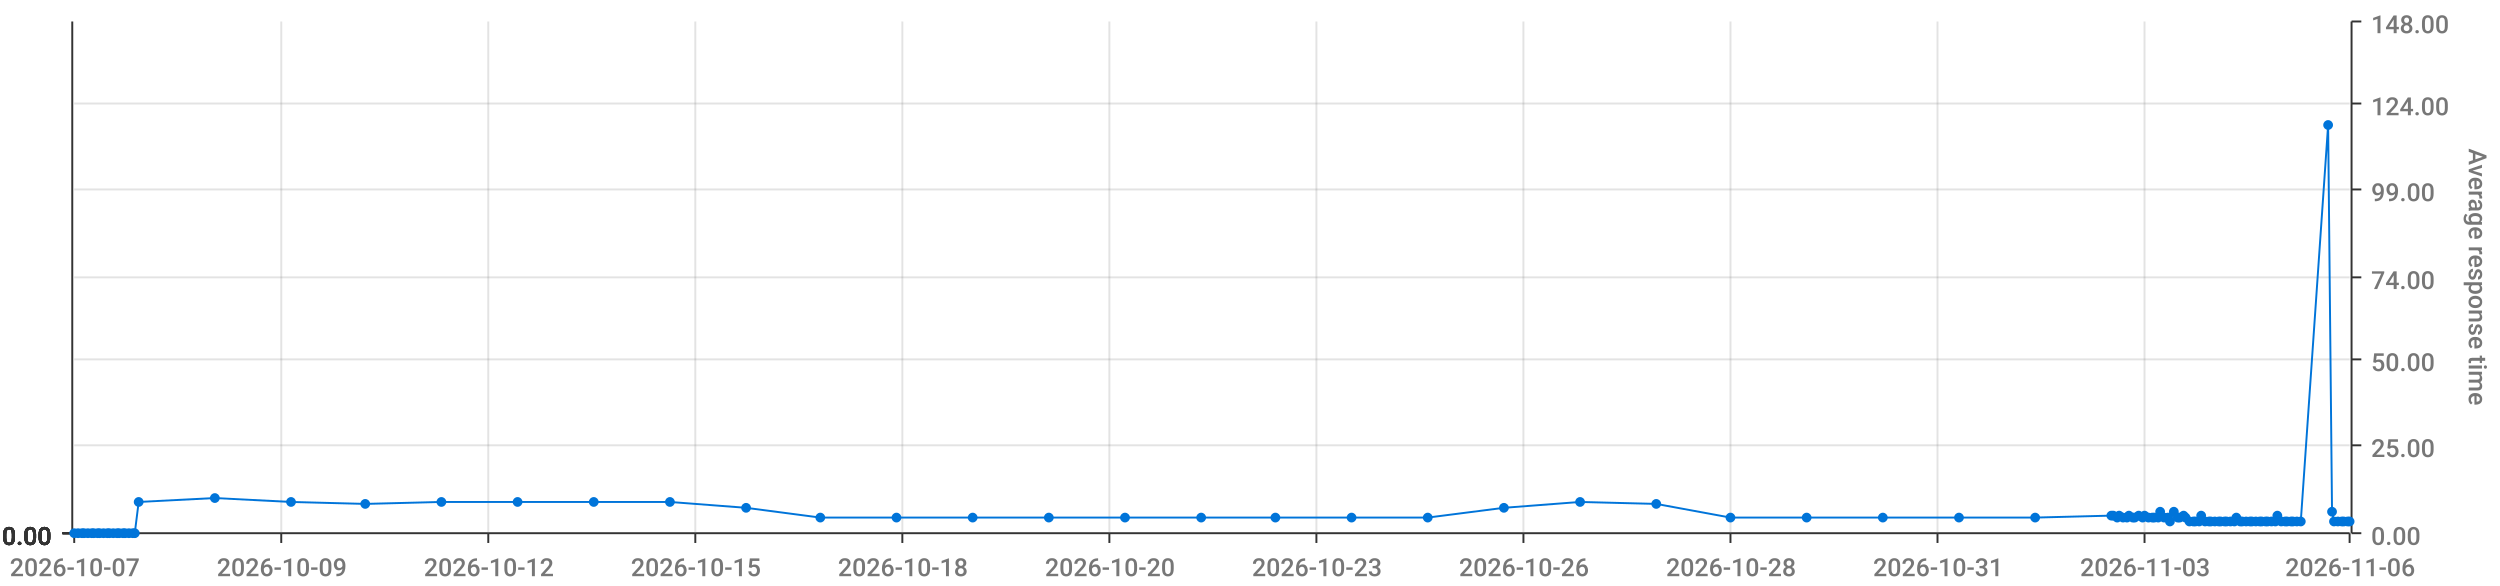
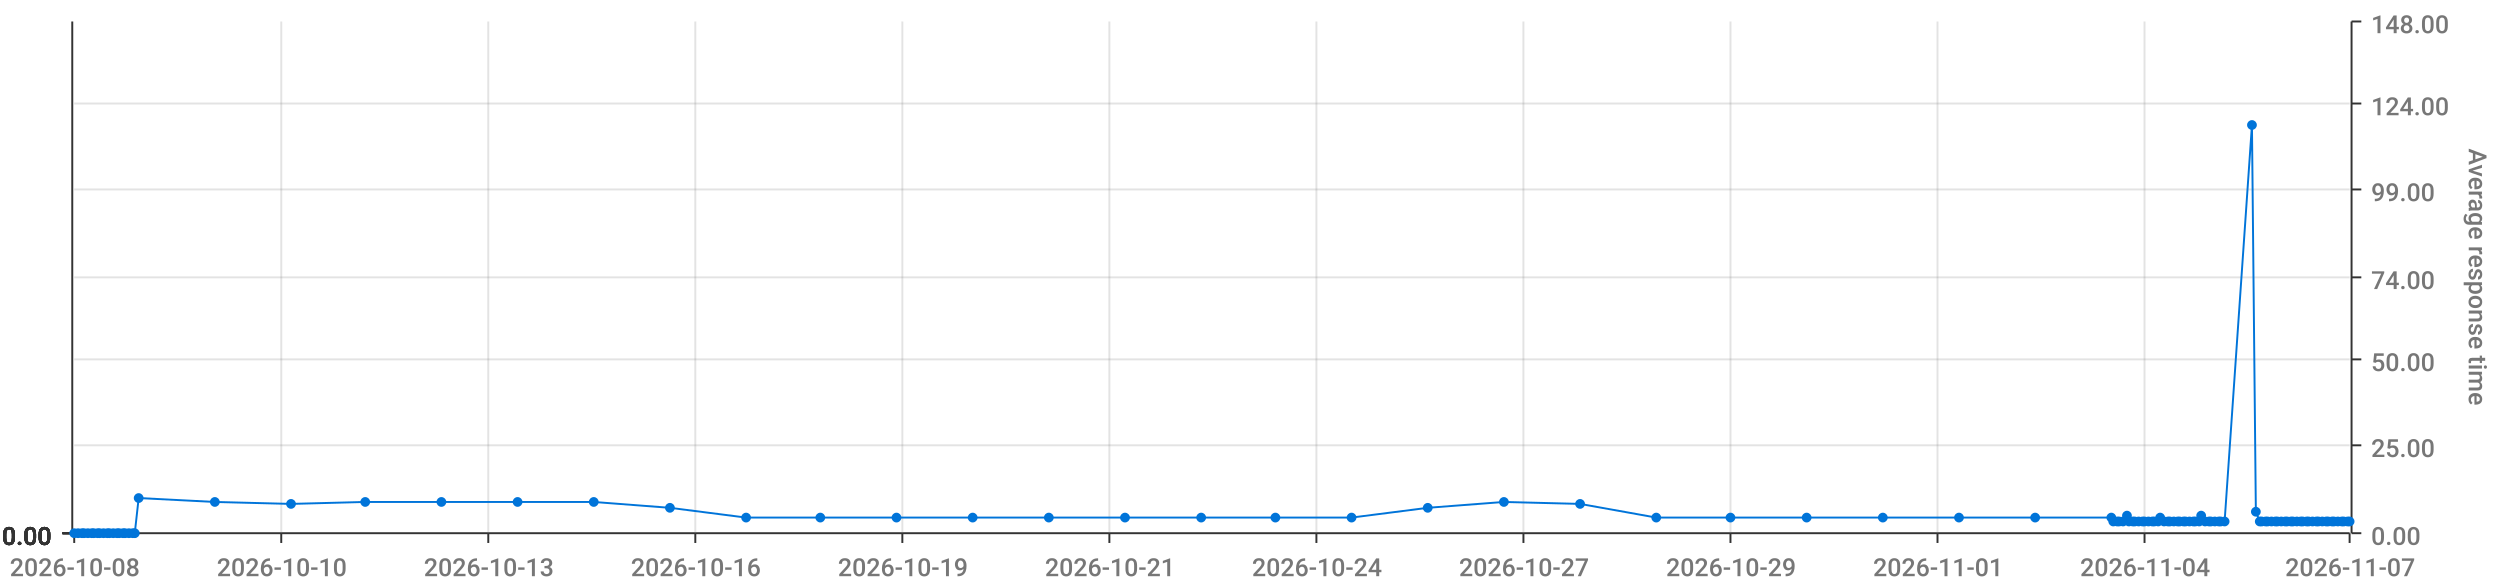
<svg xmlns="http://www.w3.org/2000/svg" viewBox="0 0 1280 300">
  <path d="M 0 0 L 1280 0 L 1280 300 L 0 300 L 0 0" style="stroke-width:0;stroke:rgba(255,255,255,1.0);fill:rgba(255,255,255,0.0)" />
  <path d="M 38 11 L 1203 11 L 1203 273 L 38 273 L 38 11" style="stroke-width:0;stroke:rgba(255,255,255,1.0);fill:rgba(255,255,255,0.0)" />
  <path d="M 38 273 L 1203 273" style="stroke-width:1;stroke:rgba(51,51,51,1.0);fill:rgba(255,255,255,0.0)" />
  <path d="M 38 273 L 38 278" style="stroke-width:1;stroke:rgba(51,51,51,1.0);fill:rgba(255,255,255,0.0)" />
-   <text x="5" y="295" style="stroke-width:0;stroke:none;fill:rgba(119,119,119,1.0);font-size:12.8px;font-family:'Roboto Medium',sans-serif">2026-10-07</text>
+   <text x="5" y="295" style="stroke-width:0;stroke:none;fill:rgba(119,119,119,1.0);font-size:12.8px;font-family:'Roboto Medium',sans-serif">2026-10-08</text>
  <path d="M 144 273 L 144 278" style="stroke-width:1;stroke:rgba(51,51,51,1.0);fill:rgba(255,255,255,0.0)" />
-   <text x="111" y="295" style="stroke-width:0;stroke:none;fill:rgba(119,119,119,1.0);font-size:12.8px;font-family:'Roboto Medium',sans-serif">2026-10-09</text>
+   <text x="111" y="295" style="stroke-width:0;stroke:none;fill:rgba(119,119,119,1.0);font-size:12.8px;font-family:'Roboto Medium',sans-serif">2026-10-10</text>
  <path d="M 250 273 L 250 278" style="stroke-width:1;stroke:rgba(51,51,51,1.0);fill:rgba(255,255,255,0.0)" />
-   <text x="217" y="295" style="stroke-width:0;stroke:none;fill:rgba(119,119,119,1.0);font-size:12.8px;font-family:'Roboto Medium',sans-serif">2026-10-12</text>
+   <text x="217" y="295" style="stroke-width:0;stroke:none;fill:rgba(119,119,119,1.0);font-size:12.8px;font-family:'Roboto Medium',sans-serif">2026-10-13</text>
  <path d="M 356 273 L 356 278" style="stroke-width:1;stroke:rgba(51,51,51,1.0);fill:rgba(255,255,255,0.0)" />
-   <text x="323" y="295" style="stroke-width:0;stroke:none;fill:rgba(119,119,119,1.0);font-size:12.8px;font-family:'Roboto Medium',sans-serif">2026-10-15</text>
+   <text x="323" y="295" style="stroke-width:0;stroke:none;fill:rgba(119,119,119,1.0);font-size:12.8px;font-family:'Roboto Medium',sans-serif">2026-10-16</text>
  <path d="M 462 273 L 462 278" style="stroke-width:1;stroke:rgba(51,51,51,1.0);fill:rgba(255,255,255,0.0)" />
-   <text x="429" y="295" style="stroke-width:0;stroke:none;fill:rgba(119,119,119,1.0);font-size:12.8px;font-family:'Roboto Medium',sans-serif">2026-10-18</text>
+   <text x="429" y="295" style="stroke-width:0;stroke:none;fill:rgba(119,119,119,1.0);font-size:12.8px;font-family:'Roboto Medium',sans-serif">2026-10-19</text>
  <path d="M 568 273 L 568 278" style="stroke-width:1;stroke:rgba(51,51,51,1.0);fill:rgba(255,255,255,0.0)" />
-   <text x="535" y="295" style="stroke-width:0;stroke:none;fill:rgba(119,119,119,1.0);font-size:12.8px;font-family:'Roboto Medium',sans-serif">2026-10-20</text>
+   <text x="535" y="295" style="stroke-width:0;stroke:none;fill:rgba(119,119,119,1.0);font-size:12.8px;font-family:'Roboto Medium',sans-serif">2026-10-21</text>
  <path d="M 674 273 L 674 278" style="stroke-width:1;stroke:rgba(51,51,51,1.0);fill:rgba(255,255,255,0.0)" />
-   <text x="641" y="295" style="stroke-width:0;stroke:none;fill:rgba(119,119,119,1.0);font-size:12.8px;font-family:'Roboto Medium',sans-serif">2026-10-23</text>
+   <text x="641" y="295" style="stroke-width:0;stroke:none;fill:rgba(119,119,119,1.0);font-size:12.8px;font-family:'Roboto Medium',sans-serif">2026-10-24</text>
  <path d="M 780 273 L 780 278" style="stroke-width:1;stroke:rgba(51,51,51,1.0);fill:rgba(255,255,255,0.0)" />
-   <text x="747" y="295" style="stroke-width:0;stroke:none;fill:rgba(119,119,119,1.0);font-size:12.8px;font-family:'Roboto Medium',sans-serif">2026-10-26</text>
+   <text x="747" y="295" style="stroke-width:0;stroke:none;fill:rgba(119,119,119,1.0);font-size:12.8px;font-family:'Roboto Medium',sans-serif">2026-10-27</text>
  <path d="M 886 273 L 886 278" style="stroke-width:1;stroke:rgba(51,51,51,1.0);fill:rgba(255,255,255,0.0)" />
-   <text x="853" y="295" style="stroke-width:0;stroke:none;fill:rgba(119,119,119,1.0);font-size:12.8px;font-family:'Roboto Medium',sans-serif">2026-10-28</text>
+   <text x="853" y="295" style="stroke-width:0;stroke:none;fill:rgba(119,119,119,1.0);font-size:12.8px;font-family:'Roboto Medium',sans-serif">2026-10-29</text>
  <path d="M 992 273 L 992 278" style="stroke-width:1;stroke:rgba(51,51,51,1.0);fill:rgba(255,255,255,0.0)" />
-   <text x="959" y="295" style="stroke-width:0;stroke:none;fill:rgba(119,119,119,1.0);font-size:12.8px;font-family:'Roboto Medium',sans-serif">2026-10-31</text>
+   <text x="959" y="295" style="stroke-width:0;stroke:none;fill:rgba(119,119,119,1.0);font-size:12.8px;font-family:'Roboto Medium',sans-serif">2026-11-01</text>
  <path d="M 1098 273 L 1098 278" style="stroke-width:1;stroke:rgba(51,51,51,1.0);fill:rgba(255,255,255,0.0)" />
-   <text x="1065" y="295" style="stroke-width:0;stroke:none;fill:rgba(119,119,119,1.0);font-size:12.8px;font-family:'Roboto Medium',sans-serif">2026-11-03</text>
+   <text x="1065" y="295" style="stroke-width:0;stroke:none;fill:rgba(119,119,119,1.0);font-size:12.8px;font-family:'Roboto Medium',sans-serif">2026-11-04</text>
  <path d="M 1203 273 L 1203 278" style="stroke-width:1;stroke:rgba(51,51,51,1.0);fill:rgba(255,255,255,0.0)" />
-   <text x="1170" y="295" style="stroke-width:0;stroke:none;fill:rgba(119,119,119,1.0);font-size:12.8px;font-family:'Roboto Medium',sans-serif">2026-11-06</text>
+   <text x="1170" y="295" style="stroke-width:0;stroke:none;fill:rgba(119,119,119,1.0);font-size:12.8px;font-family:'Roboto Medium',sans-serif">2026-11-07</text>
  <path d="M 144 273 L 144 11" style="stroke-width:1;stroke:rgba(119,119,119,0.2);fill:none" />
  <path d="M 250 273 L 250 11" style="stroke-width:1;stroke:rgba(119,119,119,0.2);fill:none" />
  <path d="M 356 273 L 356 11" style="stroke-width:1;stroke:rgba(119,119,119,0.2);fill:none" />
  <path d="M 462 273 L 462 11" style="stroke-width:1;stroke:rgba(119,119,119,0.2);fill:none" />
  <path d="M 568 273 L 568 11" style="stroke-width:1;stroke:rgba(119,119,119,0.2);fill:none" />
  <path d="M 674 273 L 674 11" style="stroke-width:1;stroke:rgba(119,119,119,0.2);fill:none" />
  <path d="M 780 273 L 780 11" style="stroke-width:1;stroke:rgba(119,119,119,0.2);fill:none" />
  <path d="M 886 273 L 886 11" style="stroke-width:1;stroke:rgba(119,119,119,0.2);fill:none" />
  <path d="M 992 273 L 992 11" style="stroke-width:1;stroke:rgba(119,119,119,0.2);fill:none" />
  <path d="M 1098 273 L 1098 11" style="stroke-width:1;stroke:rgba(119,119,119,0.2);fill:none" />
  <path d="M 1204 273 L 1204 11" style="stroke-width:1;stroke:rgba(51,51,51,1.0);fill:rgba(255,255,255,0.0)" />
  <path d="M 1204 273 L 1209 273" style="stroke-width:1;stroke:rgba(51,51,51,1.0);fill:rgba(255,255,255,0.0)" />
  <text x="1214" y="279" style="stroke-width:0;stroke:none;fill:rgba(119,119,119,1.0);font-size:12.8px;font-family:'Roboto Medium',sans-serif">0.00</text>
  <path d="M 1204 228 L 1209 228" style="stroke-width:1;stroke:rgba(51,51,51,1.0);fill:rgba(255,255,255,0.0)" />
  <text x="1214" y="234" style="stroke-width:0;stroke:none;fill:rgba(119,119,119,1.0);font-size:12.8px;font-family:'Roboto Medium',sans-serif">25.00</text>
  <path d="M 1204 184 L 1209 184" style="stroke-width:1;stroke:rgba(51,51,51,1.0);fill:rgba(255,255,255,0.0)" />
  <text x="1214" y="190" style="stroke-width:0;stroke:none;fill:rgba(119,119,119,1.0);font-size:12.8px;font-family:'Roboto Medium',sans-serif">50.00</text>
  <path d="M 1204 142 L 1209 142" style="stroke-width:1;stroke:rgba(51,51,51,1.0);fill:rgba(255,255,255,0.0)" />
  <text x="1214" y="148" style="stroke-width:0;stroke:none;fill:rgba(119,119,119,1.0);font-size:12.8px;font-family:'Roboto Medium',sans-serif">74.00</text>
  <path d="M 1204 97 L 1209 97" style="stroke-width:1;stroke:rgba(51,51,51,1.0);fill:rgba(255,255,255,0.0)" />
  <text x="1214" y="103" style="stroke-width:0;stroke:none;fill:rgba(119,119,119,1.0);font-size:12.8px;font-family:'Roboto Medium',sans-serif">99.00</text>
  <path d="M 1204 53 L 1209 53" style="stroke-width:1;stroke:rgba(51,51,51,1.0);fill:rgba(255,255,255,0.0)" />
  <text x="1214" y="59" style="stroke-width:0;stroke:none;fill:rgba(119,119,119,1.0);font-size:12.8px;font-family:'Roboto Medium',sans-serif">124.00</text>
  <path d="M 1204 11 L 1209 11" style="stroke-width:1;stroke:rgba(51,51,51,1.0);fill:rgba(255,255,255,0.0)" />
  <text x="1214" y="17" style="stroke-width:0;stroke:none;fill:rgba(119,119,119,1.0);font-size:12.8px;font-family:'Roboto Medium',sans-serif">148.00</text>
  <text x="1264" y="76" style="stroke-width:0;stroke:none;fill:rgba(119,119,119,1.0);font-size:12.8px;font-family:'Roboto Medium',sans-serif" transform="rotate(90.00,1264,76)">Average response time</text>
  <path d="M 38 273 L 1203 273" style="stroke-width:0;stroke:rgba(255,255,255,0.0);fill:none" />
  <path d="M 38 228 L 1203 228" style="stroke-width:1;stroke:rgba(119,119,119,0.2);fill:none" />
  <path d="M 38 184 L 1203 184" style="stroke-width:1;stroke:rgba(119,119,119,0.2);fill:none" />
  <path d="M 38 142 L 1203 142" style="stroke-width:1;stroke:rgba(119,119,119,0.2);fill:none" />
  <path d="M 38 97 L 1203 97" style="stroke-width:1;stroke:rgba(119,119,119,0.2);fill:none" />
  <path d="M 38 53 L 1203 53" style="stroke-width:1;stroke:rgba(119,119,119,0.2);fill:none" />
  <path d="M 37 273 L 37 11" style="stroke-width:1;stroke:rgba(51,51,51,1.0);fill:rgba(255,255,255,0.0)" />
  <path d="M 37 273 L 32 273" style="stroke-width:1;stroke:rgba(51,51,51,1.0);fill:rgba(255,255,255,0.0)" />
  <text x="1" y="279" style="stroke-width:0;stroke:none;fill:rgba(51,51,51,1.0);font-size:12.8px;font-family:'Roboto Medium',sans-serif">0.00</text>
  <path d="M 37 273 L 32 273" style="stroke-width:1;stroke:rgba(51,51,51,1.0);fill:rgba(255,255,255,0.0)" />
  <text x="1" y="279" style="stroke-width:0;stroke:none;fill:rgba(51,51,51,1.0);font-size:12.8px;font-family:'Roboto Medium',sans-serif">0.00</text>
  <path d="M 37 273 L 32 273" style="stroke-width:1;stroke:rgba(51,51,51,1.0);fill:rgba(255,255,255,0.0)" />
  <text x="1" y="279" style="stroke-width:0;stroke:none;fill:rgba(51,51,51,1.0);font-size:12.8px;font-family:'Roboto Medium',sans-serif">0.00</text>
  <path d="M 37 273 L 32 273" style="stroke-width:1;stroke:rgba(51,51,51,1.0);fill:rgba(255,255,255,0.0)" />
  <text x="1" y="279" style="stroke-width:0;stroke:none;fill:rgba(51,51,51,1.0);font-size:12.8px;font-family:'Roboto Medium',sans-serif">0.00</text>
  <path d="M 37 273 L 32 273" style="stroke-width:1;stroke:rgba(51,51,51,1.0);fill:rgba(255,255,255,0.0)" />
  <text x="1" y="279" style="stroke-width:0;stroke:none;fill:rgba(51,51,51,1.0);font-size:12.8px;font-family:'Roboto Medium',sans-serif">0.00</text>
  <path d="M 37 273 L 32 273" style="stroke-width:1;stroke:rgba(51,51,51,1.0);fill:rgba(255,255,255,0.0)" />
  <text x="1" y="279" style="stroke-width:0;stroke:none;fill:rgba(51,51,51,1.0);font-size:12.8px;font-family:'Roboto Medium',sans-serif">0.00</text>
  <path d="M 37 273 L 32 273" style="stroke-width:1;stroke:rgba(51,51,51,1.0);fill:rgba(255,255,255,0.0)" />
  <text x="1" y="279" style="stroke-width:0;stroke:none;fill:rgba(51,51,51,1.0);font-size:12.8px;font-family:'Roboto Medium',sans-serif">0.00</text>
  <path d="M 38 273 L 1203 273" style="stroke-width:0;stroke:rgba(255,255,255,0.0);fill:none" />
  <path d="M 38 273 L 1203 273" style="stroke-width:0;stroke:rgba(255,255,255,0.0);fill:none" />
  <path d="M 38 273 L 1203 273" style="stroke-width:0;stroke:rgba(255,255,255,0.0);fill:none" />
  <path d="M 38 273 L 1203 273" style="stroke-width:0;stroke:rgba(255,255,255,0.0);fill:none" />
  <path d="M 38 273 L 1203 273" style="stroke-width:0;stroke:rgba(255,255,255,0.0);fill:none" />
  <path d="M 38 273 L 1203 273" style="stroke-width:0;stroke:rgba(255,255,255,0.0);fill:none" />
-   <path d="M 38 273 L 40 273 L 42 273 L 43 273 L 45 273 L 47 273 L 48 273 L 50 273 L 51 273 L 53 273 L 55 273 L 56 273 L 58 273 L 60 273 L 61 273 L 63 273 L 64 273 L 66 273 L 68 273 L 69 273 L 71 257 L 110 255 L 149 257 L 187 258 L 226 257 L 265 257 L 304 257 L 343 257 L 382 260 L 420 265 L 459 265 L 498 265 L 537 265 L 576 265 L 615 265 L 653 265 L 692 265 L 731 265 L 770 260 L 809 257 L 848 258 L 886 265 L 925 265 L 964 265 L 1003 265 L 1042 265 L 1081 264 L 1082 264 L 1084 265 L 1085 264 L 1087 265 L 1089 265 L 1090 264 L 1092 265 L 1093 265 L 1095 264 L 1097 265 L 1098 264 L 1100 265 L 1102 265 L 1103 265 L 1105 265 L 1106 262 L 1108 265 L 1110 265 L 1111 267 L 1113 262 L 1115 265 L 1116 265 L 1118 264 L 1119 265 L 1121 267 L 1123 267 L 1124 267 L 1126 267 L 1127 264 L 1129 267 L 1131 267 L 1132 267 L 1134 267 L 1136 267 L 1137 267 L 1139 267 L 1140 267 L 1142 267 L 1144 267 L 1145 265 L 1147 267 L 1148 267 L 1150 267 L 1152 267 L 1153 267 L 1155 267 L 1157 267 L 1158 267 L 1160 267 L 1161 267 L 1163 267 L 1165 267 L 1166 264 L 1168 267 L 1170 267 L 1171 267 L 1173 267 L 1174 267 L 1176 267 L 1178 267 L 1192 64 L 1194 262 L 1195 267 L 1197 267 L 1199 267 L 1200 267 L 1202 267 L 1203 267" style="stroke-width:1;stroke:rgba(0,116,217,1.0);fill:rgba(255,255,255,0.0)" />
+   <path d="M 38 273 L 40 273 L 42 273 L 43 273 L 45 273 L 47 273 L 48 273 L 50 273 L 51 273 L 53 273 L 55 273 L 56 273 L 58 273 L 60 273 L 61 273 L 63 273 L 64 273 L 66 273 L 68 273 L 69 273 L 71 255 L 110 257 L 149 258 L 187 257 L 226 257 L 265 257 L 304 257 L 343 260 L 382 265 L 420 265 L 459 265 L 498 265 L 537 265 L 576 265 L 615 265 L 653 265 L 692 265 L 731 260 L 770 257 L 809 258 L 848 265 L 886 265 L 925 265 L 964 265 L 1003 265 L 1042 265 L 1081 265 L 1082 267 L 1084 267 L 1085 267 L 1087 267 L 1089 264 L 1090 267 L 1092 267 L 1093 267 L 1095 267 L 1097 267 L 1098 267 L 1100 267 L 1102 267 L 1103 267 L 1105 267 L 1106 265 L 1108 267 L 1110 267 L 1111 267 L 1113 267 L 1115 267 L 1116 267 L 1118 267 L 1119 267 L 1121 267 L 1123 267 L 1124 267 L 1126 267 L 1127 264 L 1129 267 L 1131 267 L 1132 267 L 1134 267 L 1136 267 L 1137 267 L 1139 267 L 1153 64 L 1155 262 L 1157 267 L 1158 267 L 1160 267 L 1161 267 L 1163 267 L 1165 267 L 1166 267 L 1168 267 L 1170 267 L 1171 267 L 1173 267 L 1174 267 L 1176 267 L 1178 267 L 1179 267 L 1181 267 L 1182 267 L 1184 267 L 1186 267 L 1187 267 L 1189 267 L 1191 267 L 1192 267 L 1194 267 L 1195 267 L 1197 267 L 1199 267 L 1200 267 L 1202 267 L 1203 267" style="stroke-width:1;stroke:rgba(0,116,217,1.0);fill:rgba(255,255,255,0.0)" />
  <circle cx="38" cy="273" r="2" style="stroke-width:1;stroke:rgba(0,116,217,1.0);fill:rgba(0,116,217,1.0)" />
  <path d="" style="stroke-width:1;stroke:rgba(0,116,217,1.0);fill:rgba(0,116,217,1.0)" />
  <circle cx="40" cy="273" r="2" style="stroke-width:1;stroke:rgba(0,116,217,1.0);fill:rgba(0,116,217,1.0)" />
  <path d="" style="stroke-width:1;stroke:rgba(0,116,217,1.0);fill:rgba(0,116,217,1.0)" />
  <circle cx="42" cy="273" r="2" style="stroke-width:1;stroke:rgba(0,116,217,1.0);fill:rgba(0,116,217,1.0)" />
  <path d="" style="stroke-width:1;stroke:rgba(0,116,217,1.0);fill:rgba(0,116,217,1.0)" />
  <circle cx="43" cy="273" r="2" style="stroke-width:1;stroke:rgba(0,116,217,1.0);fill:rgba(0,116,217,1.0)" />
  <path d="" style="stroke-width:1;stroke:rgba(0,116,217,1.0);fill:rgba(0,116,217,1.0)" />
  <circle cx="45" cy="273" r="2" style="stroke-width:1;stroke:rgba(0,116,217,1.0);fill:rgba(0,116,217,1.0)" />
  <path d="" style="stroke-width:1;stroke:rgba(0,116,217,1.0);fill:rgba(0,116,217,1.0)" />
  <circle cx="47" cy="273" r="2" style="stroke-width:1;stroke:rgba(0,116,217,1.0);fill:rgba(0,116,217,1.0)" />
  <path d="" style="stroke-width:1;stroke:rgba(0,116,217,1.0);fill:rgba(0,116,217,1.0)" />
  <circle cx="48" cy="273" r="2" style="stroke-width:1;stroke:rgba(0,116,217,1.0);fill:rgba(0,116,217,1.0)" />
  <path d="" style="stroke-width:1;stroke:rgba(0,116,217,1.0);fill:rgba(0,116,217,1.0)" />
  <circle cx="50" cy="273" r="2" style="stroke-width:1;stroke:rgba(0,116,217,1.0);fill:rgba(0,116,217,1.0)" />
  <path d="" style="stroke-width:1;stroke:rgba(0,116,217,1.0);fill:rgba(0,116,217,1.0)" />
  <circle cx="51" cy="273" r="2" style="stroke-width:1;stroke:rgba(0,116,217,1.0);fill:rgba(0,116,217,1.0)" />
  <path d="" style="stroke-width:1;stroke:rgba(0,116,217,1.0);fill:rgba(0,116,217,1.0)" />
  <circle cx="53" cy="273" r="2" style="stroke-width:1;stroke:rgba(0,116,217,1.0);fill:rgba(0,116,217,1.0)" />
  <path d="" style="stroke-width:1;stroke:rgba(0,116,217,1.0);fill:rgba(0,116,217,1.0)" />
  <circle cx="55" cy="273" r="2" style="stroke-width:1;stroke:rgba(0,116,217,1.0);fill:rgba(0,116,217,1.0)" />
  <path d="" style="stroke-width:1;stroke:rgba(0,116,217,1.0);fill:rgba(0,116,217,1.0)" />
  <circle cx="56" cy="273" r="2" style="stroke-width:1;stroke:rgba(0,116,217,1.0);fill:rgba(0,116,217,1.0)" />
  <path d="" style="stroke-width:1;stroke:rgba(0,116,217,1.0);fill:rgba(0,116,217,1.0)" />
  <circle cx="58" cy="273" r="2" style="stroke-width:1;stroke:rgba(0,116,217,1.0);fill:rgba(0,116,217,1.0)" />
  <path d="" style="stroke-width:1;stroke:rgba(0,116,217,1.0);fill:rgba(0,116,217,1.0)" />
  <circle cx="60" cy="273" r="2" style="stroke-width:1;stroke:rgba(0,116,217,1.0);fill:rgba(0,116,217,1.0)" />
  <path d="" style="stroke-width:1;stroke:rgba(0,116,217,1.0);fill:rgba(0,116,217,1.0)" />
  <circle cx="61" cy="273" r="2" style="stroke-width:1;stroke:rgba(0,116,217,1.0);fill:rgba(0,116,217,1.0)" />
  <path d="" style="stroke-width:1;stroke:rgba(0,116,217,1.0);fill:rgba(0,116,217,1.0)" />
  <circle cx="63" cy="273" r="2" style="stroke-width:1;stroke:rgba(0,116,217,1.0);fill:rgba(0,116,217,1.0)" />
  <path d="" style="stroke-width:1;stroke:rgba(0,116,217,1.0);fill:rgba(0,116,217,1.0)" />
  <circle cx="64" cy="273" r="2" style="stroke-width:1;stroke:rgba(0,116,217,1.0);fill:rgba(0,116,217,1.0)" />
  <path d="" style="stroke-width:1;stroke:rgba(0,116,217,1.0);fill:rgba(0,116,217,1.0)" />
  <circle cx="66" cy="273" r="2" style="stroke-width:1;stroke:rgba(0,116,217,1.0);fill:rgba(0,116,217,1.0)" />
  <path d="" style="stroke-width:1;stroke:rgba(0,116,217,1.0);fill:rgba(0,116,217,1.0)" />
  <circle cx="68" cy="273" r="2" style="stroke-width:1;stroke:rgba(0,116,217,1.0);fill:rgba(0,116,217,1.0)" />
  <path d="" style="stroke-width:1;stroke:rgba(0,116,217,1.0);fill:rgba(0,116,217,1.0)" />
  <circle cx="69" cy="273" r="2" style="stroke-width:1;stroke:rgba(0,116,217,1.0);fill:rgba(0,116,217,1.0)" />
  <path d="" style="stroke-width:1;stroke:rgba(0,116,217,1.0);fill:rgba(0,116,217,1.0)" />
-   <circle cx="71" cy="257" r="2" style="stroke-width:1;stroke:rgba(0,116,217,1.0);fill:rgba(0,116,217,1.0)" />
-   <path d="" style="stroke-width:1;stroke:rgba(0,116,217,1.0);fill:rgba(0,116,217,1.0)" />
-   <circle cx="110" cy="255" r="2" style="stroke-width:1;stroke:rgba(0,116,217,1.0);fill:rgba(0,116,217,1.0)" />
-   <path d="" style="stroke-width:1;stroke:rgba(0,116,217,1.0);fill:rgba(0,116,217,1.0)" />
-   <circle cx="149" cy="257" r="2" style="stroke-width:1;stroke:rgba(0,116,217,1.0);fill:rgba(0,116,217,1.0)" />
-   <path d="" style="stroke-width:1;stroke:rgba(0,116,217,1.0);fill:rgba(0,116,217,1.0)" />
-   <circle cx="187" cy="258" r="2" style="stroke-width:1;stroke:rgba(0,116,217,1.0);fill:rgba(0,116,217,1.0)" />
+   <circle cx="71" cy="255" r="2" style="stroke-width:1;stroke:rgba(0,116,217,1.0);fill:rgba(0,116,217,1.0)" />
+   <path d="" style="stroke-width:1;stroke:rgba(0,116,217,1.0);fill:rgba(0,116,217,1.0)" />
+   <circle cx="110" cy="257" r="2" style="stroke-width:1;stroke:rgba(0,116,217,1.0);fill:rgba(0,116,217,1.0)" />
+   <path d="" style="stroke-width:1;stroke:rgba(0,116,217,1.0);fill:rgba(0,116,217,1.0)" />
+   <circle cx="149" cy="258" r="2" style="stroke-width:1;stroke:rgba(0,116,217,1.0);fill:rgba(0,116,217,1.0)" />
+   <path d="" style="stroke-width:1;stroke:rgba(0,116,217,1.0);fill:rgba(0,116,217,1.0)" />
+   <circle cx="187" cy="257" r="2" style="stroke-width:1;stroke:rgba(0,116,217,1.0);fill:rgba(0,116,217,1.0)" />
  <path d="" style="stroke-width:1;stroke:rgba(0,116,217,1.0);fill:rgba(0,116,217,1.0)" />
  <circle cx="226" cy="257" r="2" style="stroke-width:1;stroke:rgba(0,116,217,1.0);fill:rgba(0,116,217,1.0)" />
  <path d="" style="stroke-width:1;stroke:rgba(0,116,217,1.0);fill:rgba(0,116,217,1.0)" />
  <circle cx="265" cy="257" r="2" style="stroke-width:1;stroke:rgba(0,116,217,1.0);fill:rgba(0,116,217,1.0)" />
  <path d="" style="stroke-width:1;stroke:rgba(0,116,217,1.0);fill:rgba(0,116,217,1.0)" />
  <circle cx="304" cy="257" r="2" style="stroke-width:1;stroke:rgba(0,116,217,1.0);fill:rgba(0,116,217,1.0)" />
  <path d="" style="stroke-width:1;stroke:rgba(0,116,217,1.0);fill:rgba(0,116,217,1.0)" />
-   <circle cx="343" cy="257" r="2" style="stroke-width:1;stroke:rgba(0,116,217,1.0);fill:rgba(0,116,217,1.0)" />
-   <path d="" style="stroke-width:1;stroke:rgba(0,116,217,1.0);fill:rgba(0,116,217,1.0)" />
-   <circle cx="382" cy="260" r="2" style="stroke-width:1;stroke:rgba(0,116,217,1.0);fill:rgba(0,116,217,1.0)" />
+   <circle cx="343" cy="260" r="2" style="stroke-width:1;stroke:rgba(0,116,217,1.0);fill:rgba(0,116,217,1.0)" />
+   <path d="" style="stroke-width:1;stroke:rgba(0,116,217,1.0);fill:rgba(0,116,217,1.0)" />
+   <circle cx="382" cy="265" r="2" style="stroke-width:1;stroke:rgba(0,116,217,1.0);fill:rgba(0,116,217,1.0)" />
  <path d="" style="stroke-width:1;stroke:rgba(0,116,217,1.0);fill:rgba(0,116,217,1.0)" />
  <circle cx="420" cy="265" r="2" style="stroke-width:1;stroke:rgba(0,116,217,1.0);fill:rgba(0,116,217,1.0)" />
  <path d="" style="stroke-width:1;stroke:rgba(0,116,217,1.0);fill:rgba(0,116,217,1.0)" />
  <circle cx="459" cy="265" r="2" style="stroke-width:1;stroke:rgba(0,116,217,1.0);fill:rgba(0,116,217,1.0)" />
  <path d="" style="stroke-width:1;stroke:rgba(0,116,217,1.0);fill:rgba(0,116,217,1.0)" />
  <circle cx="498" cy="265" r="2" style="stroke-width:1;stroke:rgba(0,116,217,1.0);fill:rgba(0,116,217,1.0)" />
  <path d="" style="stroke-width:1;stroke:rgba(0,116,217,1.0);fill:rgba(0,116,217,1.0)" />
  <circle cx="537" cy="265" r="2" style="stroke-width:1;stroke:rgba(0,116,217,1.0);fill:rgba(0,116,217,1.0)" />
  <path d="" style="stroke-width:1;stroke:rgba(0,116,217,1.0);fill:rgba(0,116,217,1.0)" />
  <circle cx="576" cy="265" r="2" style="stroke-width:1;stroke:rgba(0,116,217,1.0);fill:rgba(0,116,217,1.0)" />
  <path d="" style="stroke-width:1;stroke:rgba(0,116,217,1.0);fill:rgba(0,116,217,1.0)" />
  <circle cx="615" cy="265" r="2" style="stroke-width:1;stroke:rgba(0,116,217,1.0);fill:rgba(0,116,217,1.0)" />
  <path d="" style="stroke-width:1;stroke:rgba(0,116,217,1.0);fill:rgba(0,116,217,1.0)" />
  <circle cx="653" cy="265" r="2" style="stroke-width:1;stroke:rgba(0,116,217,1.0);fill:rgba(0,116,217,1.0)" />
  <path d="" style="stroke-width:1;stroke:rgba(0,116,217,1.0);fill:rgba(0,116,217,1.0)" />
  <circle cx="692" cy="265" r="2" style="stroke-width:1;stroke:rgba(0,116,217,1.0);fill:rgba(0,116,217,1.0)" />
  <path d="" style="stroke-width:1;stroke:rgba(0,116,217,1.0);fill:rgba(0,116,217,1.0)" />
-   <circle cx="731" cy="265" r="2" style="stroke-width:1;stroke:rgba(0,116,217,1.0);fill:rgba(0,116,217,1.0)" />
-   <path d="" style="stroke-width:1;stroke:rgba(0,116,217,1.0);fill:rgba(0,116,217,1.0)" />
-   <circle cx="770" cy="260" r="2" style="stroke-width:1;stroke:rgba(0,116,217,1.0);fill:rgba(0,116,217,1.0)" />
-   <path d="" style="stroke-width:1;stroke:rgba(0,116,217,1.0);fill:rgba(0,116,217,1.0)" />
-   <circle cx="809" cy="257" r="2" style="stroke-width:1;stroke:rgba(0,116,217,1.0);fill:rgba(0,116,217,1.0)" />
-   <path d="" style="stroke-width:1;stroke:rgba(0,116,217,1.0);fill:rgba(0,116,217,1.0)" />
-   <circle cx="848" cy="258" r="2" style="stroke-width:1;stroke:rgba(0,116,217,1.0);fill:rgba(0,116,217,1.0)" />
+   <circle cx="731" cy="260" r="2" style="stroke-width:1;stroke:rgba(0,116,217,1.0);fill:rgba(0,116,217,1.0)" />
+   <path d="" style="stroke-width:1;stroke:rgba(0,116,217,1.0);fill:rgba(0,116,217,1.0)" />
+   <circle cx="770" cy="257" r="2" style="stroke-width:1;stroke:rgba(0,116,217,1.0);fill:rgba(0,116,217,1.0)" />
+   <path d="" style="stroke-width:1;stroke:rgba(0,116,217,1.0);fill:rgba(0,116,217,1.0)" />
+   <circle cx="809" cy="258" r="2" style="stroke-width:1;stroke:rgba(0,116,217,1.0);fill:rgba(0,116,217,1.0)" />
+   <path d="" style="stroke-width:1;stroke:rgba(0,116,217,1.0);fill:rgba(0,116,217,1.0)" />
+   <circle cx="848" cy="265" r="2" style="stroke-width:1;stroke:rgba(0,116,217,1.0);fill:rgba(0,116,217,1.0)" />
  <path d="" style="stroke-width:1;stroke:rgba(0,116,217,1.0);fill:rgba(0,116,217,1.0)" />
  <circle cx="886" cy="265" r="2" style="stroke-width:1;stroke:rgba(0,116,217,1.0);fill:rgba(0,116,217,1.0)" />
  <path d="" style="stroke-width:1;stroke:rgba(0,116,217,1.0);fill:rgba(0,116,217,1.0)" />
  <circle cx="925" cy="265" r="2" style="stroke-width:1;stroke:rgba(0,116,217,1.0);fill:rgba(0,116,217,1.0)" />
  <path d="" style="stroke-width:1;stroke:rgba(0,116,217,1.0);fill:rgba(0,116,217,1.0)" />
  <circle cx="964" cy="265" r="2" style="stroke-width:1;stroke:rgba(0,116,217,1.0);fill:rgba(0,116,217,1.0)" />
  <path d="" style="stroke-width:1;stroke:rgba(0,116,217,1.0);fill:rgba(0,116,217,1.0)" />
  <circle cx="1003" cy="265" r="2" style="stroke-width:1;stroke:rgba(0,116,217,1.0);fill:rgba(0,116,217,1.0)" />
  <path d="" style="stroke-width:1;stroke:rgba(0,116,217,1.0);fill:rgba(0,116,217,1.0)" />
  <circle cx="1042" cy="265" r="2" style="stroke-width:1;stroke:rgba(0,116,217,1.0);fill:rgba(0,116,217,1.0)" />
  <path d="" style="stroke-width:1;stroke:rgba(0,116,217,1.0);fill:rgba(0,116,217,1.0)" />
-   <circle cx="1081" cy="264" r="2" style="stroke-width:1;stroke:rgba(0,116,217,1.0);fill:rgba(0,116,217,1.0)" />
-   <path d="" style="stroke-width:1;stroke:rgba(0,116,217,1.0);fill:rgba(0,116,217,1.0)" />
-   <circle cx="1082" cy="264" r="2" style="stroke-width:1;stroke:rgba(0,116,217,1.0);fill:rgba(0,116,217,1.0)" />
-   <path d="" style="stroke-width:1;stroke:rgba(0,116,217,1.0);fill:rgba(0,116,217,1.0)" />
-   <circle cx="1084" cy="265" r="2" style="stroke-width:1;stroke:rgba(0,116,217,1.0);fill:rgba(0,116,217,1.0)" />
-   <path d="" style="stroke-width:1;stroke:rgba(0,116,217,1.0);fill:rgba(0,116,217,1.0)" />
-   <circle cx="1085" cy="264" r="2" style="stroke-width:1;stroke:rgba(0,116,217,1.0);fill:rgba(0,116,217,1.0)" />
-   <path d="" style="stroke-width:1;stroke:rgba(0,116,217,1.0);fill:rgba(0,116,217,1.0)" />
-   <circle cx="1087" cy="265" r="2" style="stroke-width:1;stroke:rgba(0,116,217,1.0);fill:rgba(0,116,217,1.0)" />
-   <path d="" style="stroke-width:1;stroke:rgba(0,116,217,1.0);fill:rgba(0,116,217,1.0)" />
-   <circle cx="1089" cy="265" r="2" style="stroke-width:1;stroke:rgba(0,116,217,1.0);fill:rgba(0,116,217,1.0)" />
-   <path d="" style="stroke-width:1;stroke:rgba(0,116,217,1.0);fill:rgba(0,116,217,1.0)" />
-   <circle cx="1090" cy="264" r="2" style="stroke-width:1;stroke:rgba(0,116,217,1.0);fill:rgba(0,116,217,1.0)" />
-   <path d="" style="stroke-width:1;stroke:rgba(0,116,217,1.0);fill:rgba(0,116,217,1.0)" />
-   <circle cx="1092" cy="265" r="2" style="stroke-width:1;stroke:rgba(0,116,217,1.0);fill:rgba(0,116,217,1.0)" />
-   <path d="" style="stroke-width:1;stroke:rgba(0,116,217,1.0);fill:rgba(0,116,217,1.0)" />
-   <circle cx="1093" cy="265" r="2" style="stroke-width:1;stroke:rgba(0,116,217,1.0);fill:rgba(0,116,217,1.0)" />
-   <path d="" style="stroke-width:1;stroke:rgba(0,116,217,1.0);fill:rgba(0,116,217,1.0)" />
-   <circle cx="1095" cy="264" r="2" style="stroke-width:1;stroke:rgba(0,116,217,1.0);fill:rgba(0,116,217,1.0)" />
-   <path d="" style="stroke-width:1;stroke:rgba(0,116,217,1.0);fill:rgba(0,116,217,1.0)" />
-   <circle cx="1097" cy="265" r="2" style="stroke-width:1;stroke:rgba(0,116,217,1.0);fill:rgba(0,116,217,1.0)" />
-   <path d="" style="stroke-width:1;stroke:rgba(0,116,217,1.0);fill:rgba(0,116,217,1.0)" />
-   <circle cx="1098" cy="264" r="2" style="stroke-width:1;stroke:rgba(0,116,217,1.0);fill:rgba(0,116,217,1.0)" />
-   <path d="" style="stroke-width:1;stroke:rgba(0,116,217,1.0);fill:rgba(0,116,217,1.0)" />
-   <circle cx="1100" cy="265" r="2" style="stroke-width:1;stroke:rgba(0,116,217,1.0);fill:rgba(0,116,217,1.0)" />
-   <path d="" style="stroke-width:1;stroke:rgba(0,116,217,1.0);fill:rgba(0,116,217,1.0)" />
-   <circle cx="1102" cy="265" r="2" style="stroke-width:1;stroke:rgba(0,116,217,1.0);fill:rgba(0,116,217,1.0)" />
-   <path d="" style="stroke-width:1;stroke:rgba(0,116,217,1.0);fill:rgba(0,116,217,1.0)" />
-   <circle cx="1103" cy="265" r="2" style="stroke-width:1;stroke:rgba(0,116,217,1.0);fill:rgba(0,116,217,1.0)" />
-   <path d="" style="stroke-width:1;stroke:rgba(0,116,217,1.0);fill:rgba(0,116,217,1.0)" />
-   <circle cx="1105" cy="265" r="2" style="stroke-width:1;stroke:rgba(0,116,217,1.0);fill:rgba(0,116,217,1.0)" />
-   <path d="" style="stroke-width:1;stroke:rgba(0,116,217,1.0);fill:rgba(0,116,217,1.0)" />
-   <circle cx="1106" cy="262" r="2" style="stroke-width:1;stroke:rgba(0,116,217,1.0);fill:rgba(0,116,217,1.0)" />
-   <path d="" style="stroke-width:1;stroke:rgba(0,116,217,1.0);fill:rgba(0,116,217,1.0)" />
-   <circle cx="1108" cy="265" r="2" style="stroke-width:1;stroke:rgba(0,116,217,1.0);fill:rgba(0,116,217,1.0)" />
-   <path d="" style="stroke-width:1;stroke:rgba(0,116,217,1.0);fill:rgba(0,116,217,1.0)" />
-   <circle cx="1110" cy="265" r="2" style="stroke-width:1;stroke:rgba(0,116,217,1.0);fill:rgba(0,116,217,1.0)" />
+   <circle cx="1081" cy="265" r="2" style="stroke-width:1;stroke:rgba(0,116,217,1.0);fill:rgba(0,116,217,1.0)" />
+   <path d="" style="stroke-width:1;stroke:rgba(0,116,217,1.0);fill:rgba(0,116,217,1.0)" />
+   <circle cx="1082" cy="267" r="2" style="stroke-width:1;stroke:rgba(0,116,217,1.0);fill:rgba(0,116,217,1.0)" />
+   <path d="" style="stroke-width:1;stroke:rgba(0,116,217,1.0);fill:rgba(0,116,217,1.0)" />
+   <circle cx="1084" cy="267" r="2" style="stroke-width:1;stroke:rgba(0,116,217,1.0);fill:rgba(0,116,217,1.0)" />
+   <path d="" style="stroke-width:1;stroke:rgba(0,116,217,1.0);fill:rgba(0,116,217,1.0)" />
+   <circle cx="1085" cy="267" r="2" style="stroke-width:1;stroke:rgba(0,116,217,1.0);fill:rgba(0,116,217,1.0)" />
+   <path d="" style="stroke-width:1;stroke:rgba(0,116,217,1.0);fill:rgba(0,116,217,1.0)" />
+   <circle cx="1087" cy="267" r="2" style="stroke-width:1;stroke:rgba(0,116,217,1.0);fill:rgba(0,116,217,1.0)" />
+   <path d="" style="stroke-width:1;stroke:rgba(0,116,217,1.0);fill:rgba(0,116,217,1.0)" />
+   <circle cx="1089" cy="264" r="2" style="stroke-width:1;stroke:rgba(0,116,217,1.0);fill:rgba(0,116,217,1.0)" />
+   <path d="" style="stroke-width:1;stroke:rgba(0,116,217,1.0);fill:rgba(0,116,217,1.0)" />
+   <circle cx="1090" cy="267" r="2" style="stroke-width:1;stroke:rgba(0,116,217,1.0);fill:rgba(0,116,217,1.0)" />
+   <path d="" style="stroke-width:1;stroke:rgba(0,116,217,1.0);fill:rgba(0,116,217,1.0)" />
+   <circle cx="1092" cy="267" r="2" style="stroke-width:1;stroke:rgba(0,116,217,1.0);fill:rgba(0,116,217,1.0)" />
+   <path d="" style="stroke-width:1;stroke:rgba(0,116,217,1.0);fill:rgba(0,116,217,1.0)" />
+   <circle cx="1093" cy="267" r="2" style="stroke-width:1;stroke:rgba(0,116,217,1.0);fill:rgba(0,116,217,1.0)" />
+   <path d="" style="stroke-width:1;stroke:rgba(0,116,217,1.0);fill:rgba(0,116,217,1.0)" />
+   <circle cx="1095" cy="267" r="2" style="stroke-width:1;stroke:rgba(0,116,217,1.0);fill:rgba(0,116,217,1.0)" />
+   <path d="" style="stroke-width:1;stroke:rgba(0,116,217,1.0);fill:rgba(0,116,217,1.0)" />
+   <circle cx="1097" cy="267" r="2" style="stroke-width:1;stroke:rgba(0,116,217,1.0);fill:rgba(0,116,217,1.0)" />
+   <path d="" style="stroke-width:1;stroke:rgba(0,116,217,1.0);fill:rgba(0,116,217,1.0)" />
+   <circle cx="1098" cy="267" r="2" style="stroke-width:1;stroke:rgba(0,116,217,1.0);fill:rgba(0,116,217,1.0)" />
+   <path d="" style="stroke-width:1;stroke:rgba(0,116,217,1.0);fill:rgba(0,116,217,1.0)" />
+   <circle cx="1100" cy="267" r="2" style="stroke-width:1;stroke:rgba(0,116,217,1.0);fill:rgba(0,116,217,1.0)" />
+   <path d="" style="stroke-width:1;stroke:rgba(0,116,217,1.0);fill:rgba(0,116,217,1.0)" />
+   <circle cx="1102" cy="267" r="2" style="stroke-width:1;stroke:rgba(0,116,217,1.0);fill:rgba(0,116,217,1.0)" />
+   <path d="" style="stroke-width:1;stroke:rgba(0,116,217,1.0);fill:rgba(0,116,217,1.0)" />
+   <circle cx="1103" cy="267" r="2" style="stroke-width:1;stroke:rgba(0,116,217,1.0);fill:rgba(0,116,217,1.0)" />
+   <path d="" style="stroke-width:1;stroke:rgba(0,116,217,1.0);fill:rgba(0,116,217,1.0)" />
+   <circle cx="1105" cy="267" r="2" style="stroke-width:1;stroke:rgba(0,116,217,1.0);fill:rgba(0,116,217,1.0)" />
+   <path d="" style="stroke-width:1;stroke:rgba(0,116,217,1.0);fill:rgba(0,116,217,1.0)" />
+   <circle cx="1106" cy="265" r="2" style="stroke-width:1;stroke:rgba(0,116,217,1.0);fill:rgba(0,116,217,1.0)" />
+   <path d="" style="stroke-width:1;stroke:rgba(0,116,217,1.0);fill:rgba(0,116,217,1.0)" />
+   <circle cx="1108" cy="267" r="2" style="stroke-width:1;stroke:rgba(0,116,217,1.0);fill:rgba(0,116,217,1.0)" />
+   <path d="" style="stroke-width:1;stroke:rgba(0,116,217,1.0);fill:rgba(0,116,217,1.0)" />
+   <circle cx="1110" cy="267" r="2" style="stroke-width:1;stroke:rgba(0,116,217,1.0);fill:rgba(0,116,217,1.0)" />
  <path d="" style="stroke-width:1;stroke:rgba(0,116,217,1.0);fill:rgba(0,116,217,1.0)" />
  <circle cx="1111" cy="267" r="2" style="stroke-width:1;stroke:rgba(0,116,217,1.0);fill:rgba(0,116,217,1.0)" />
  <path d="" style="stroke-width:1;stroke:rgba(0,116,217,1.0);fill:rgba(0,116,217,1.0)" />
-   <circle cx="1113" cy="262" r="2" style="stroke-width:1;stroke:rgba(0,116,217,1.0);fill:rgba(0,116,217,1.0)" />
-   <path d="" style="stroke-width:1;stroke:rgba(0,116,217,1.0);fill:rgba(0,116,217,1.0)" />
-   <circle cx="1115" cy="265" r="2" style="stroke-width:1;stroke:rgba(0,116,217,1.0);fill:rgba(0,116,217,1.0)" />
-   <path d="" style="stroke-width:1;stroke:rgba(0,116,217,1.0);fill:rgba(0,116,217,1.0)" />
-   <circle cx="1116" cy="265" r="2" style="stroke-width:1;stroke:rgba(0,116,217,1.0);fill:rgba(0,116,217,1.0)" />
-   <path d="" style="stroke-width:1;stroke:rgba(0,116,217,1.0);fill:rgba(0,116,217,1.0)" />
-   <circle cx="1118" cy="264" r="2" style="stroke-width:1;stroke:rgba(0,116,217,1.0);fill:rgba(0,116,217,1.0)" />
-   <path d="" style="stroke-width:1;stroke:rgba(0,116,217,1.0);fill:rgba(0,116,217,1.0)" />
-   <circle cx="1119" cy="265" r="2" style="stroke-width:1;stroke:rgba(0,116,217,1.0);fill:rgba(0,116,217,1.0)" />
+   <circle cx="1113" cy="267" r="2" style="stroke-width:1;stroke:rgba(0,116,217,1.0);fill:rgba(0,116,217,1.0)" />
+   <path d="" style="stroke-width:1;stroke:rgba(0,116,217,1.0);fill:rgba(0,116,217,1.0)" />
+   <circle cx="1115" cy="267" r="2" style="stroke-width:1;stroke:rgba(0,116,217,1.0);fill:rgba(0,116,217,1.0)" />
+   <path d="" style="stroke-width:1;stroke:rgba(0,116,217,1.0);fill:rgba(0,116,217,1.0)" />
+   <circle cx="1116" cy="267" r="2" style="stroke-width:1;stroke:rgba(0,116,217,1.0);fill:rgba(0,116,217,1.0)" />
+   <path d="" style="stroke-width:1;stroke:rgba(0,116,217,1.0);fill:rgba(0,116,217,1.0)" />
+   <circle cx="1118" cy="267" r="2" style="stroke-width:1;stroke:rgba(0,116,217,1.0);fill:rgba(0,116,217,1.0)" />
+   <path d="" style="stroke-width:1;stroke:rgba(0,116,217,1.0);fill:rgba(0,116,217,1.0)" />
+   <circle cx="1119" cy="267" r="2" style="stroke-width:1;stroke:rgba(0,116,217,1.0);fill:rgba(0,116,217,1.0)" />
  <path d="" style="stroke-width:1;stroke:rgba(0,116,217,1.0);fill:rgba(0,116,217,1.0)" />
  <circle cx="1121" cy="267" r="2" style="stroke-width:1;stroke:rgba(0,116,217,1.0);fill:rgba(0,116,217,1.0)" />
  <path d="" style="stroke-width:1;stroke:rgba(0,116,217,1.0);fill:rgba(0,116,217,1.0)" />
  <circle cx="1123" cy="267" r="2" style="stroke-width:1;stroke:rgba(0,116,217,1.0);fill:rgba(0,116,217,1.0)" />
  <path d="" style="stroke-width:1;stroke:rgba(0,116,217,1.0);fill:rgba(0,116,217,1.0)" />
  <circle cx="1124" cy="267" r="2" style="stroke-width:1;stroke:rgba(0,116,217,1.0);fill:rgba(0,116,217,1.0)" />
  <path d="" style="stroke-width:1;stroke:rgba(0,116,217,1.0);fill:rgba(0,116,217,1.0)" />
  <circle cx="1126" cy="267" r="2" style="stroke-width:1;stroke:rgba(0,116,217,1.0);fill:rgba(0,116,217,1.0)" />
  <path d="" style="stroke-width:1;stroke:rgba(0,116,217,1.0);fill:rgba(0,116,217,1.0)" />
  <circle cx="1127" cy="264" r="2" style="stroke-width:1;stroke:rgba(0,116,217,1.0);fill:rgba(0,116,217,1.0)" />
  <path d="" style="stroke-width:1;stroke:rgba(0,116,217,1.0);fill:rgba(0,116,217,1.0)" />
  <circle cx="1129" cy="267" r="2" style="stroke-width:1;stroke:rgba(0,116,217,1.0);fill:rgba(0,116,217,1.0)" />
  <path d="" style="stroke-width:1;stroke:rgba(0,116,217,1.0);fill:rgba(0,116,217,1.0)" />
  <circle cx="1131" cy="267" r="2" style="stroke-width:1;stroke:rgba(0,116,217,1.0);fill:rgba(0,116,217,1.0)" />
  <path d="" style="stroke-width:1;stroke:rgba(0,116,217,1.0);fill:rgba(0,116,217,1.0)" />
  <circle cx="1132" cy="267" r="2" style="stroke-width:1;stroke:rgba(0,116,217,1.0);fill:rgba(0,116,217,1.0)" />
  <path d="" style="stroke-width:1;stroke:rgba(0,116,217,1.0);fill:rgba(0,116,217,1.0)" />
  <circle cx="1134" cy="267" r="2" style="stroke-width:1;stroke:rgba(0,116,217,1.0);fill:rgba(0,116,217,1.0)" />
  <path d="" style="stroke-width:1;stroke:rgba(0,116,217,1.0);fill:rgba(0,116,217,1.0)" />
  <circle cx="1136" cy="267" r="2" style="stroke-width:1;stroke:rgba(0,116,217,1.0);fill:rgba(0,116,217,1.0)" />
  <path d="" style="stroke-width:1;stroke:rgba(0,116,217,1.0);fill:rgba(0,116,217,1.0)" />
  <circle cx="1137" cy="267" r="2" style="stroke-width:1;stroke:rgba(0,116,217,1.0);fill:rgba(0,116,217,1.0)" />
  <path d="" style="stroke-width:1;stroke:rgba(0,116,217,1.0);fill:rgba(0,116,217,1.0)" />
  <circle cx="1139" cy="267" r="2" style="stroke-width:1;stroke:rgba(0,116,217,1.0);fill:rgba(0,116,217,1.0)" />
  <path d="" style="stroke-width:1;stroke:rgba(0,116,217,1.0);fill:rgba(0,116,217,1.0)" />
-   <circle cx="1140" cy="267" r="2" style="stroke-width:1;stroke:rgba(0,116,217,1.0);fill:rgba(0,116,217,1.0)" />
-   <path d="" style="stroke-width:1;stroke:rgba(0,116,217,1.0);fill:rgba(0,116,217,1.0)" />
-   <circle cx="1142" cy="267" r="2" style="stroke-width:1;stroke:rgba(0,116,217,1.0);fill:rgba(0,116,217,1.0)" />
-   <path d="" style="stroke-width:1;stroke:rgba(0,116,217,1.0);fill:rgba(0,116,217,1.0)" />
-   <circle cx="1144" cy="267" r="2" style="stroke-width:1;stroke:rgba(0,116,217,1.0);fill:rgba(0,116,217,1.0)" />
-   <path d="" style="stroke-width:1;stroke:rgba(0,116,217,1.0);fill:rgba(0,116,217,1.0)" />
-   <circle cx="1145" cy="265" r="2" style="stroke-width:1;stroke:rgba(0,116,217,1.0);fill:rgba(0,116,217,1.0)" />
-   <path d="" style="stroke-width:1;stroke:rgba(0,116,217,1.0);fill:rgba(0,116,217,1.0)" />
-   <circle cx="1147" cy="267" r="2" style="stroke-width:1;stroke:rgba(0,116,217,1.0);fill:rgba(0,116,217,1.0)" />
-   <path d="" style="stroke-width:1;stroke:rgba(0,116,217,1.0);fill:rgba(0,116,217,1.0)" />
-   <circle cx="1148" cy="267" r="2" style="stroke-width:1;stroke:rgba(0,116,217,1.0);fill:rgba(0,116,217,1.0)" />
-   <path d="" style="stroke-width:1;stroke:rgba(0,116,217,1.0);fill:rgba(0,116,217,1.0)" />
-   <circle cx="1150" cy="267" r="2" style="stroke-width:1;stroke:rgba(0,116,217,1.0);fill:rgba(0,116,217,1.0)" />
-   <path d="" style="stroke-width:1;stroke:rgba(0,116,217,1.0);fill:rgba(0,116,217,1.0)" />
-   <circle cx="1152" cy="267" r="2" style="stroke-width:1;stroke:rgba(0,116,217,1.0);fill:rgba(0,116,217,1.0)" />
-   <path d="" style="stroke-width:1;stroke:rgba(0,116,217,1.0);fill:rgba(0,116,217,1.0)" />
-   <circle cx="1153" cy="267" r="2" style="stroke-width:1;stroke:rgba(0,116,217,1.0);fill:rgba(0,116,217,1.0)" />
-   <path d="" style="stroke-width:1;stroke:rgba(0,116,217,1.0);fill:rgba(0,116,217,1.0)" />
-   <circle cx="1155" cy="267" r="2" style="stroke-width:1;stroke:rgba(0,116,217,1.0);fill:rgba(0,116,217,1.0)" />
+   <circle cx="1153" cy="64" r="2" style="stroke-width:1;stroke:rgba(0,116,217,1.0);fill:rgba(0,116,217,1.0)" />
+   <path d="" style="stroke-width:1;stroke:rgba(0,116,217,1.0);fill:rgba(0,116,217,1.0)" />
+   <circle cx="1155" cy="262" r="2" style="stroke-width:1;stroke:rgba(0,116,217,1.0);fill:rgba(0,116,217,1.0)" />
  <path d="" style="stroke-width:1;stroke:rgba(0,116,217,1.0);fill:rgba(0,116,217,1.0)" />
  <circle cx="1157" cy="267" r="2" style="stroke-width:1;stroke:rgba(0,116,217,1.0);fill:rgba(0,116,217,1.0)" />
  <path d="" style="stroke-width:1;stroke:rgba(0,116,217,1.0);fill:rgba(0,116,217,1.0)" />
  <circle cx="1158" cy="267" r="2" style="stroke-width:1;stroke:rgba(0,116,217,1.0);fill:rgba(0,116,217,1.0)" />
  <path d="" style="stroke-width:1;stroke:rgba(0,116,217,1.0);fill:rgba(0,116,217,1.0)" />
  <circle cx="1160" cy="267" r="2" style="stroke-width:1;stroke:rgba(0,116,217,1.0);fill:rgba(0,116,217,1.0)" />
  <path d="" style="stroke-width:1;stroke:rgba(0,116,217,1.0);fill:rgba(0,116,217,1.0)" />
  <circle cx="1161" cy="267" r="2" style="stroke-width:1;stroke:rgba(0,116,217,1.0);fill:rgba(0,116,217,1.0)" />
  <path d="" style="stroke-width:1;stroke:rgba(0,116,217,1.0);fill:rgba(0,116,217,1.0)" />
  <circle cx="1163" cy="267" r="2" style="stroke-width:1;stroke:rgba(0,116,217,1.0);fill:rgba(0,116,217,1.0)" />
  <path d="" style="stroke-width:1;stroke:rgba(0,116,217,1.0);fill:rgba(0,116,217,1.0)" />
  <circle cx="1165" cy="267" r="2" style="stroke-width:1;stroke:rgba(0,116,217,1.0);fill:rgba(0,116,217,1.0)" />
  <path d="" style="stroke-width:1;stroke:rgba(0,116,217,1.0);fill:rgba(0,116,217,1.0)" />
-   <circle cx="1166" cy="264" r="2" style="stroke-width:1;stroke:rgba(0,116,217,1.0);fill:rgba(0,116,217,1.0)" />
+   <circle cx="1166" cy="267" r="2" style="stroke-width:1;stroke:rgba(0,116,217,1.0);fill:rgba(0,116,217,1.0)" />
  <path d="" style="stroke-width:1;stroke:rgba(0,116,217,1.0);fill:rgba(0,116,217,1.0)" />
  <circle cx="1168" cy="267" r="2" style="stroke-width:1;stroke:rgba(0,116,217,1.0);fill:rgba(0,116,217,1.0)" />
  <path d="" style="stroke-width:1;stroke:rgba(0,116,217,1.0);fill:rgba(0,116,217,1.0)" />
  <circle cx="1170" cy="267" r="2" style="stroke-width:1;stroke:rgba(0,116,217,1.0);fill:rgba(0,116,217,1.0)" />
  <path d="" style="stroke-width:1;stroke:rgba(0,116,217,1.0);fill:rgba(0,116,217,1.0)" />
  <circle cx="1171" cy="267" r="2" style="stroke-width:1;stroke:rgba(0,116,217,1.0);fill:rgba(0,116,217,1.0)" />
  <path d="" style="stroke-width:1;stroke:rgba(0,116,217,1.0);fill:rgba(0,116,217,1.0)" />
  <circle cx="1173" cy="267" r="2" style="stroke-width:1;stroke:rgba(0,116,217,1.0);fill:rgba(0,116,217,1.0)" />
  <path d="" style="stroke-width:1;stroke:rgba(0,116,217,1.0);fill:rgba(0,116,217,1.0)" />
  <circle cx="1174" cy="267" r="2" style="stroke-width:1;stroke:rgba(0,116,217,1.0);fill:rgba(0,116,217,1.0)" />
  <path d="" style="stroke-width:1;stroke:rgba(0,116,217,1.0);fill:rgba(0,116,217,1.0)" />
  <circle cx="1176" cy="267" r="2" style="stroke-width:1;stroke:rgba(0,116,217,1.0);fill:rgba(0,116,217,1.0)" />
  <path d="" style="stroke-width:1;stroke:rgba(0,116,217,1.0);fill:rgba(0,116,217,1.0)" />
  <circle cx="1178" cy="267" r="2" style="stroke-width:1;stroke:rgba(0,116,217,1.0);fill:rgba(0,116,217,1.0)" />
  <path d="" style="stroke-width:1;stroke:rgba(0,116,217,1.0);fill:rgba(0,116,217,1.0)" />
-   <circle cx="1192" cy="64" r="2" style="stroke-width:1;stroke:rgba(0,116,217,1.0);fill:rgba(0,116,217,1.0)" />
-   <path d="" style="stroke-width:1;stroke:rgba(0,116,217,1.0);fill:rgba(0,116,217,1.0)" />
-   <circle cx="1194" cy="262" r="2" style="stroke-width:1;stroke:rgba(0,116,217,1.0);fill:rgba(0,116,217,1.0)" />
+   <circle cx="1179" cy="267" r="2" style="stroke-width:1;stroke:rgba(0,116,217,1.0);fill:rgba(0,116,217,1.0)" />
+   <path d="" style="stroke-width:1;stroke:rgba(0,116,217,1.0);fill:rgba(0,116,217,1.0)" />
+   <circle cx="1181" cy="267" r="2" style="stroke-width:1;stroke:rgba(0,116,217,1.0);fill:rgba(0,116,217,1.0)" />
+   <path d="" style="stroke-width:1;stroke:rgba(0,116,217,1.0);fill:rgba(0,116,217,1.0)" />
+   <circle cx="1182" cy="267" r="2" style="stroke-width:1;stroke:rgba(0,116,217,1.0);fill:rgba(0,116,217,1.0)" />
+   <path d="" style="stroke-width:1;stroke:rgba(0,116,217,1.0);fill:rgba(0,116,217,1.0)" />
+   <circle cx="1184" cy="267" r="2" style="stroke-width:1;stroke:rgba(0,116,217,1.0);fill:rgba(0,116,217,1.0)" />
+   <path d="" style="stroke-width:1;stroke:rgba(0,116,217,1.0);fill:rgba(0,116,217,1.0)" />
+   <circle cx="1186" cy="267" r="2" style="stroke-width:1;stroke:rgba(0,116,217,1.0);fill:rgba(0,116,217,1.0)" />
+   <path d="" style="stroke-width:1;stroke:rgba(0,116,217,1.0);fill:rgba(0,116,217,1.0)" />
+   <circle cx="1187" cy="267" r="2" style="stroke-width:1;stroke:rgba(0,116,217,1.0);fill:rgba(0,116,217,1.0)" />
+   <path d="" style="stroke-width:1;stroke:rgba(0,116,217,1.0);fill:rgba(0,116,217,1.0)" />
+   <circle cx="1189" cy="267" r="2" style="stroke-width:1;stroke:rgba(0,116,217,1.0);fill:rgba(0,116,217,1.0)" />
+   <path d="" style="stroke-width:1;stroke:rgba(0,116,217,1.0);fill:rgba(0,116,217,1.0)" />
+   <circle cx="1191" cy="267" r="2" style="stroke-width:1;stroke:rgba(0,116,217,1.0);fill:rgba(0,116,217,1.0)" />
+   <path d="" style="stroke-width:1;stroke:rgba(0,116,217,1.0);fill:rgba(0,116,217,1.0)" />
+   <circle cx="1192" cy="267" r="2" style="stroke-width:1;stroke:rgba(0,116,217,1.0);fill:rgba(0,116,217,1.0)" />
+   <path d="" style="stroke-width:1;stroke:rgba(0,116,217,1.0);fill:rgba(0,116,217,1.0)" />
+   <circle cx="1194" cy="267" r="2" style="stroke-width:1;stroke:rgba(0,116,217,1.0);fill:rgba(0,116,217,1.0)" />
  <path d="" style="stroke-width:1;stroke:rgba(0,116,217,1.0);fill:rgba(0,116,217,1.0)" />
  <circle cx="1195" cy="267" r="2" style="stroke-width:1;stroke:rgba(0,116,217,1.0);fill:rgba(0,116,217,1.0)" />
  <path d="" style="stroke-width:1;stroke:rgba(0,116,217,1.0);fill:rgba(0,116,217,1.0)" />
  <circle cx="1197" cy="267" r="2" style="stroke-width:1;stroke:rgba(0,116,217,1.0);fill:rgba(0,116,217,1.0)" />
  <path d="" style="stroke-width:1;stroke:rgba(0,116,217,1.0);fill:rgba(0,116,217,1.0)" />
  <circle cx="1199" cy="267" r="2" style="stroke-width:1;stroke:rgba(0,116,217,1.0);fill:rgba(0,116,217,1.0)" />
  <path d="" style="stroke-width:1;stroke:rgba(0,116,217,1.0);fill:rgba(0,116,217,1.0)" />
  <circle cx="1200" cy="267" r="2" style="stroke-width:1;stroke:rgba(0,116,217,1.0);fill:rgba(0,116,217,1.0)" />
  <path d="" style="stroke-width:1;stroke:rgba(0,116,217,1.0);fill:rgba(0,116,217,1.0)" />
  <circle cx="1202" cy="267" r="2" style="stroke-width:1;stroke:rgba(0,116,217,1.0);fill:rgba(0,116,217,1.0)" />
  <path d="" style="stroke-width:1;stroke:rgba(0,116,217,1.0);fill:rgba(0,116,217,1.0)" />
  <circle cx="1203" cy="267" r="2" style="stroke-width:1;stroke:rgba(0,116,217,1.0);fill:rgba(0,116,217,1.0)" />
  <path d="" style="stroke-width:1;stroke:rgba(0,116,217,1.0);fill:rgba(0,116,217,1.0)" />
</svg>
